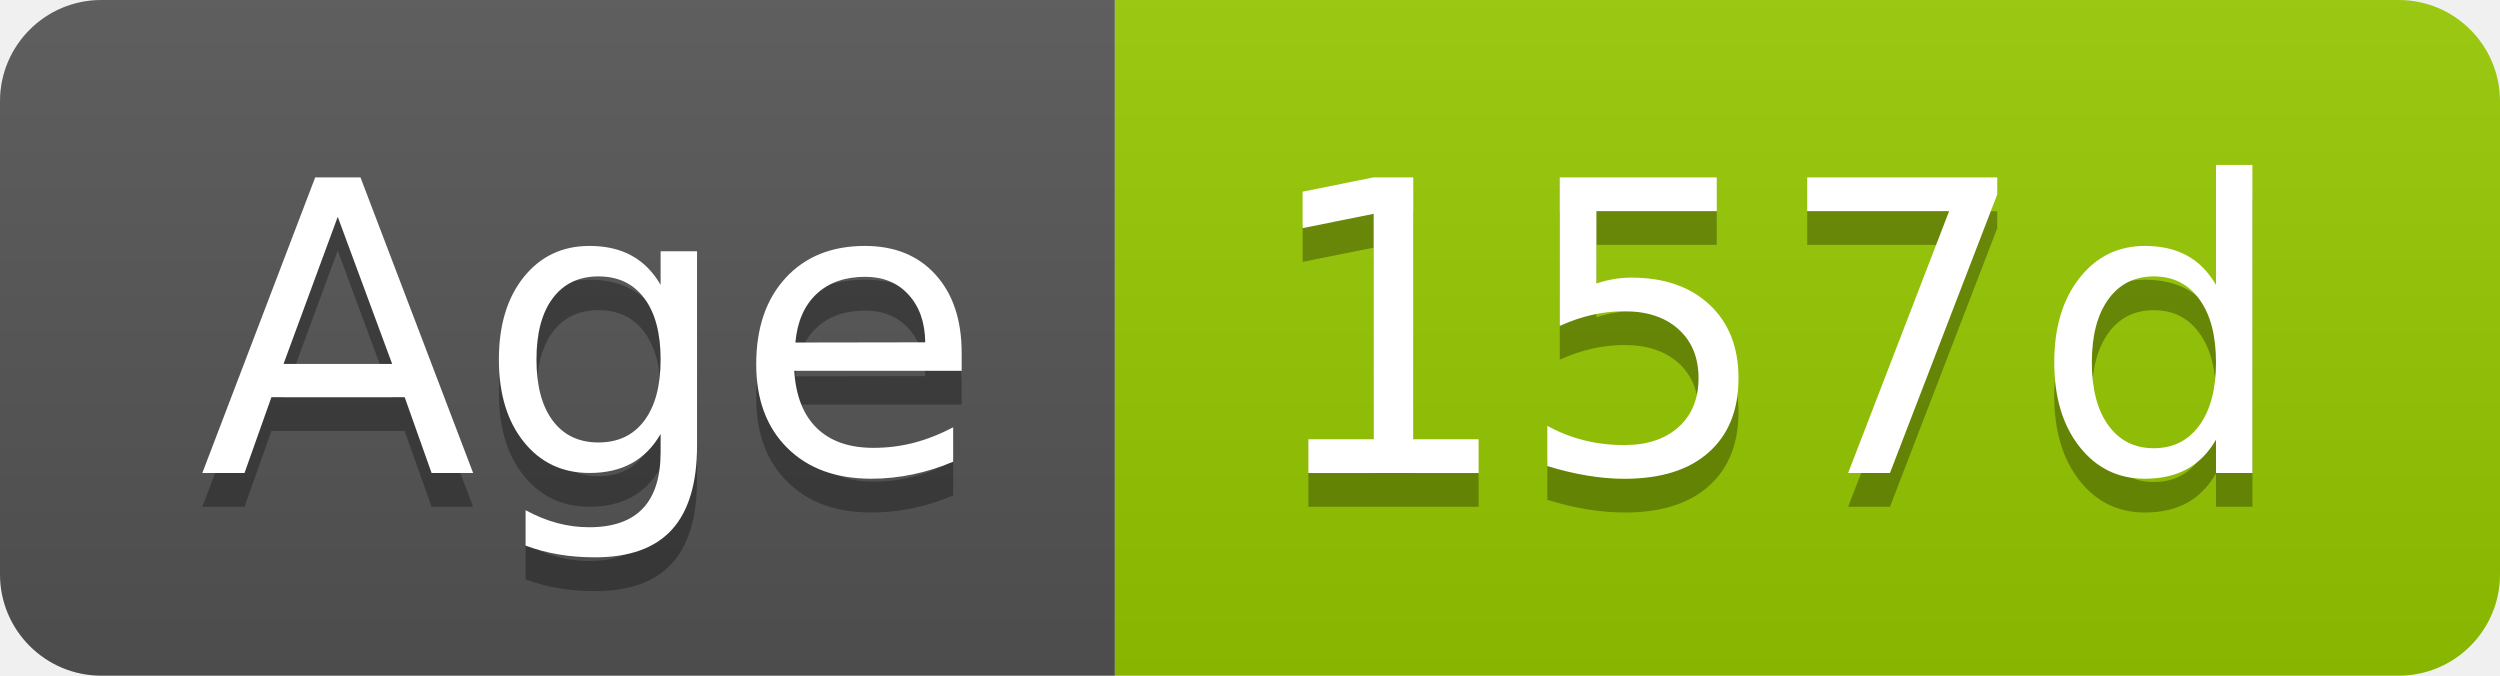
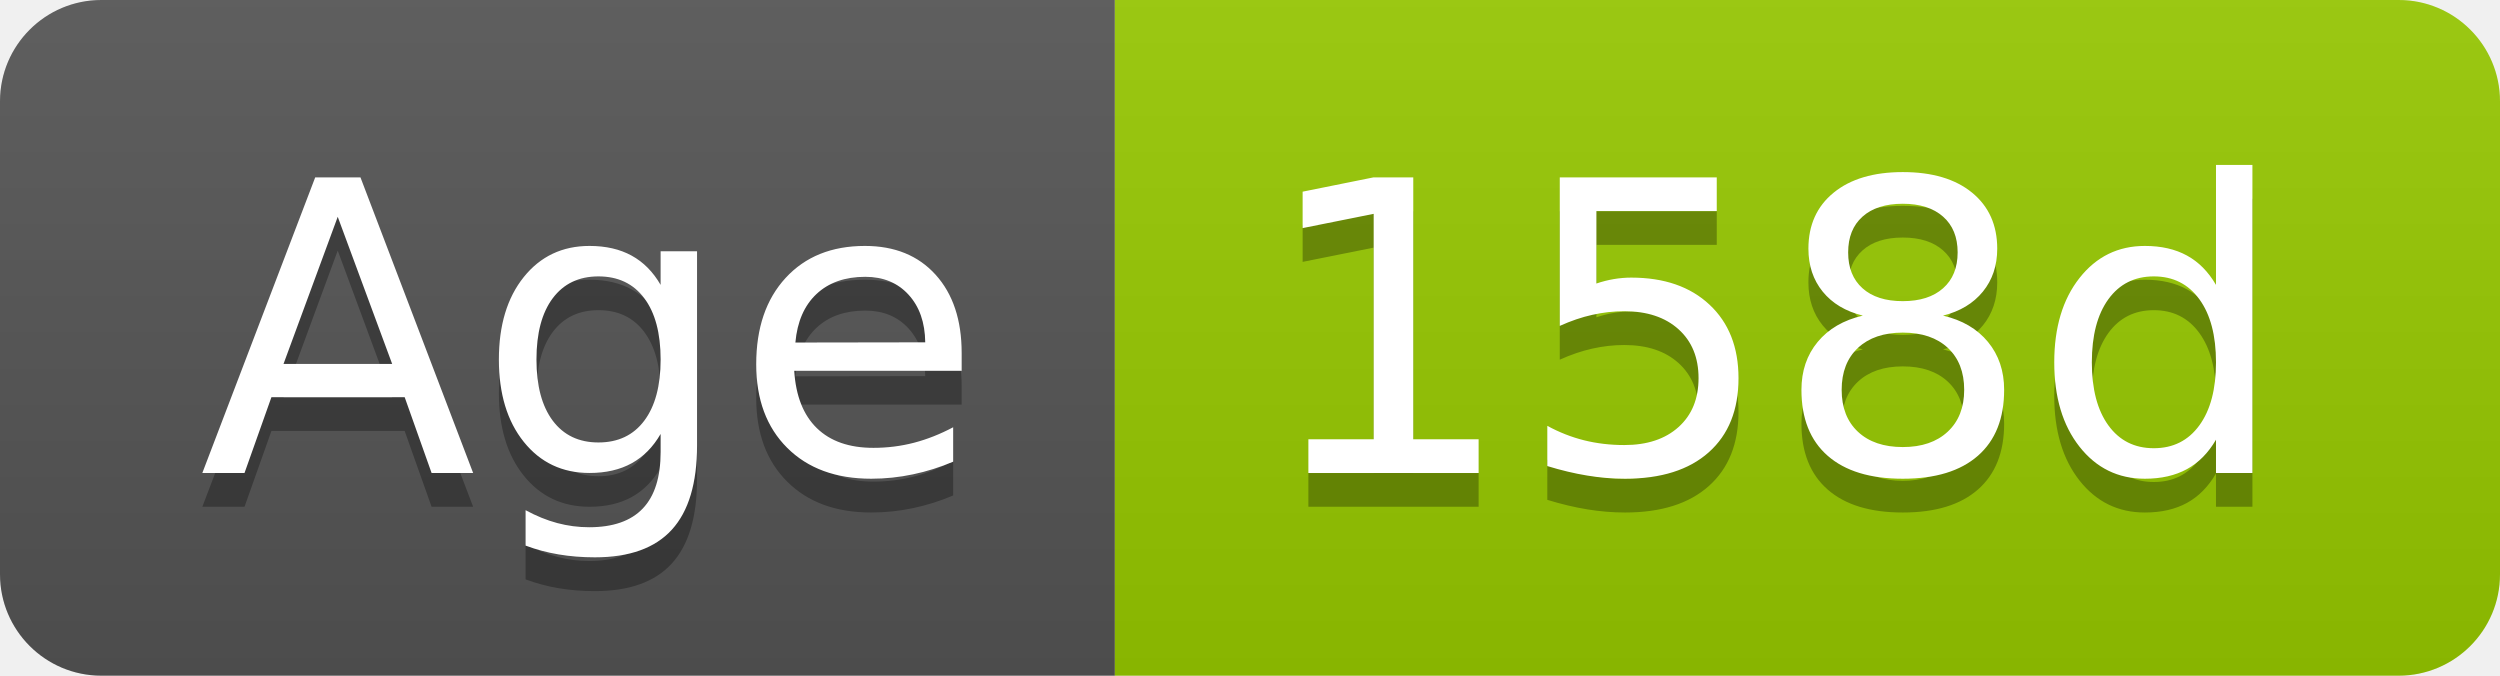
- <svg xmlns="http://www.w3.org/2000/svg" width="74" height="20" role="img" aria-label="Age: 157d">
+ <svg xmlns="http://www.w3.org/2000/svg" width="74" height="20" role="img" aria-label="Age: 158d">
  <linearGradient id="s" x2="0" y2="100%">
    <stop offset="0" stop-color="#bbb" stop-opacity=".1" />
    <stop offset="1" stop-opacity=".1" />
  </linearGradient>
  <clipPath id="r">
    <rect width="74" height="20" rx="3" fill="#fff" />
  </clipPath>
  <g clip-path="url(#r)">
    <rect width="33" height="20" fill="#555" />
    <rect x="33" width="41" height="20" fill="#97ca00" />
    <rect width="74" height="20" fill="url(#s)" />
  </g>
  <g fill="#fff" text-anchor="middle" font-family="Verdana,Geneva,DejaVu Sans,sans-serif" text-rendering="geometricPrecision" font-size="120">
    <text aria-hidden="true" x="175" y="150" fill="#010101" fill-opacity=".3" transform="scale(.1)" textLength="228">Age</text>
    <text x="175" y="140" transform="scale(.1)" fill="#fff" textLength="228">Age</text>
-     <text aria-hidden="true" x="525" y="150" fill="#010101" fill-opacity=".3" transform="scale(.1)" textLength="304">157d</text>
-     <text x="525" y="140" transform="scale(.1)" fill="#fff" textLength="304">157d</text>
+     <text aria-hidden="true" x="525" y="150" fill="#010101" fill-opacity=".3" transform="scale(.1)" textLength="304">158d</text>
+     <text x="525" y="140" transform="scale(.1)" fill="#fff" textLength="304">158d</text>
  </g>
</svg>
